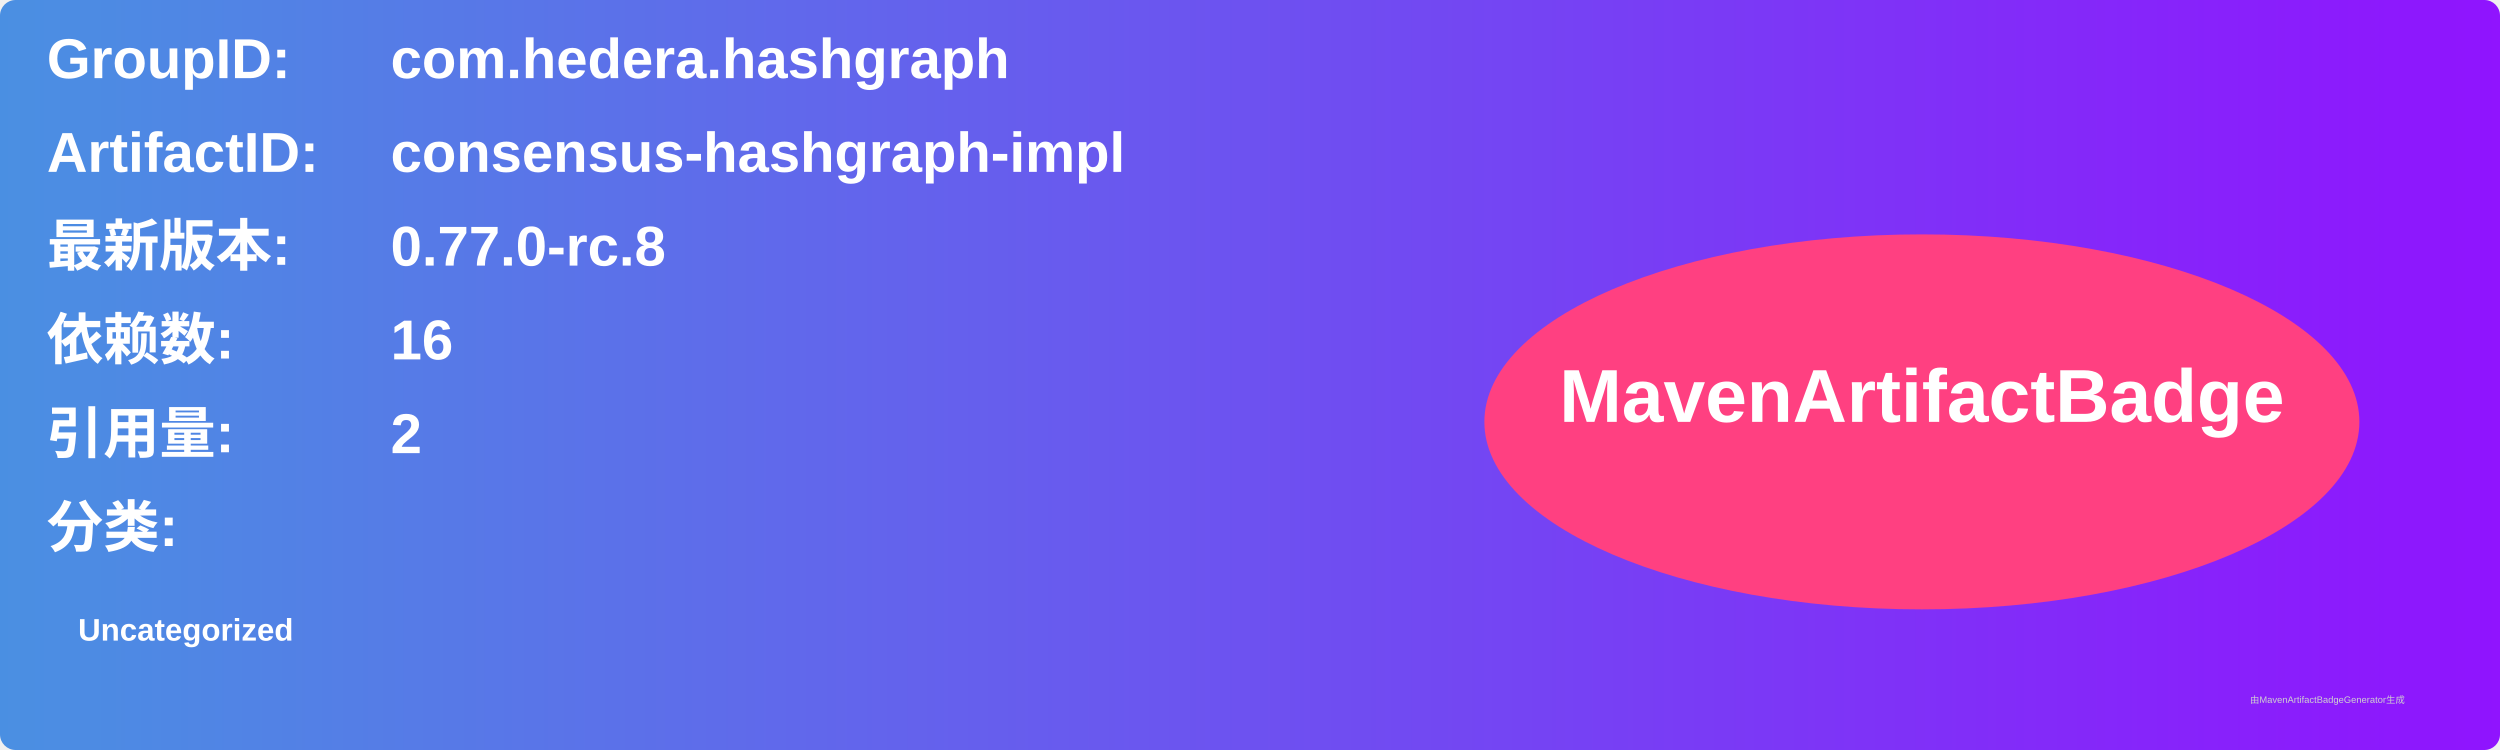
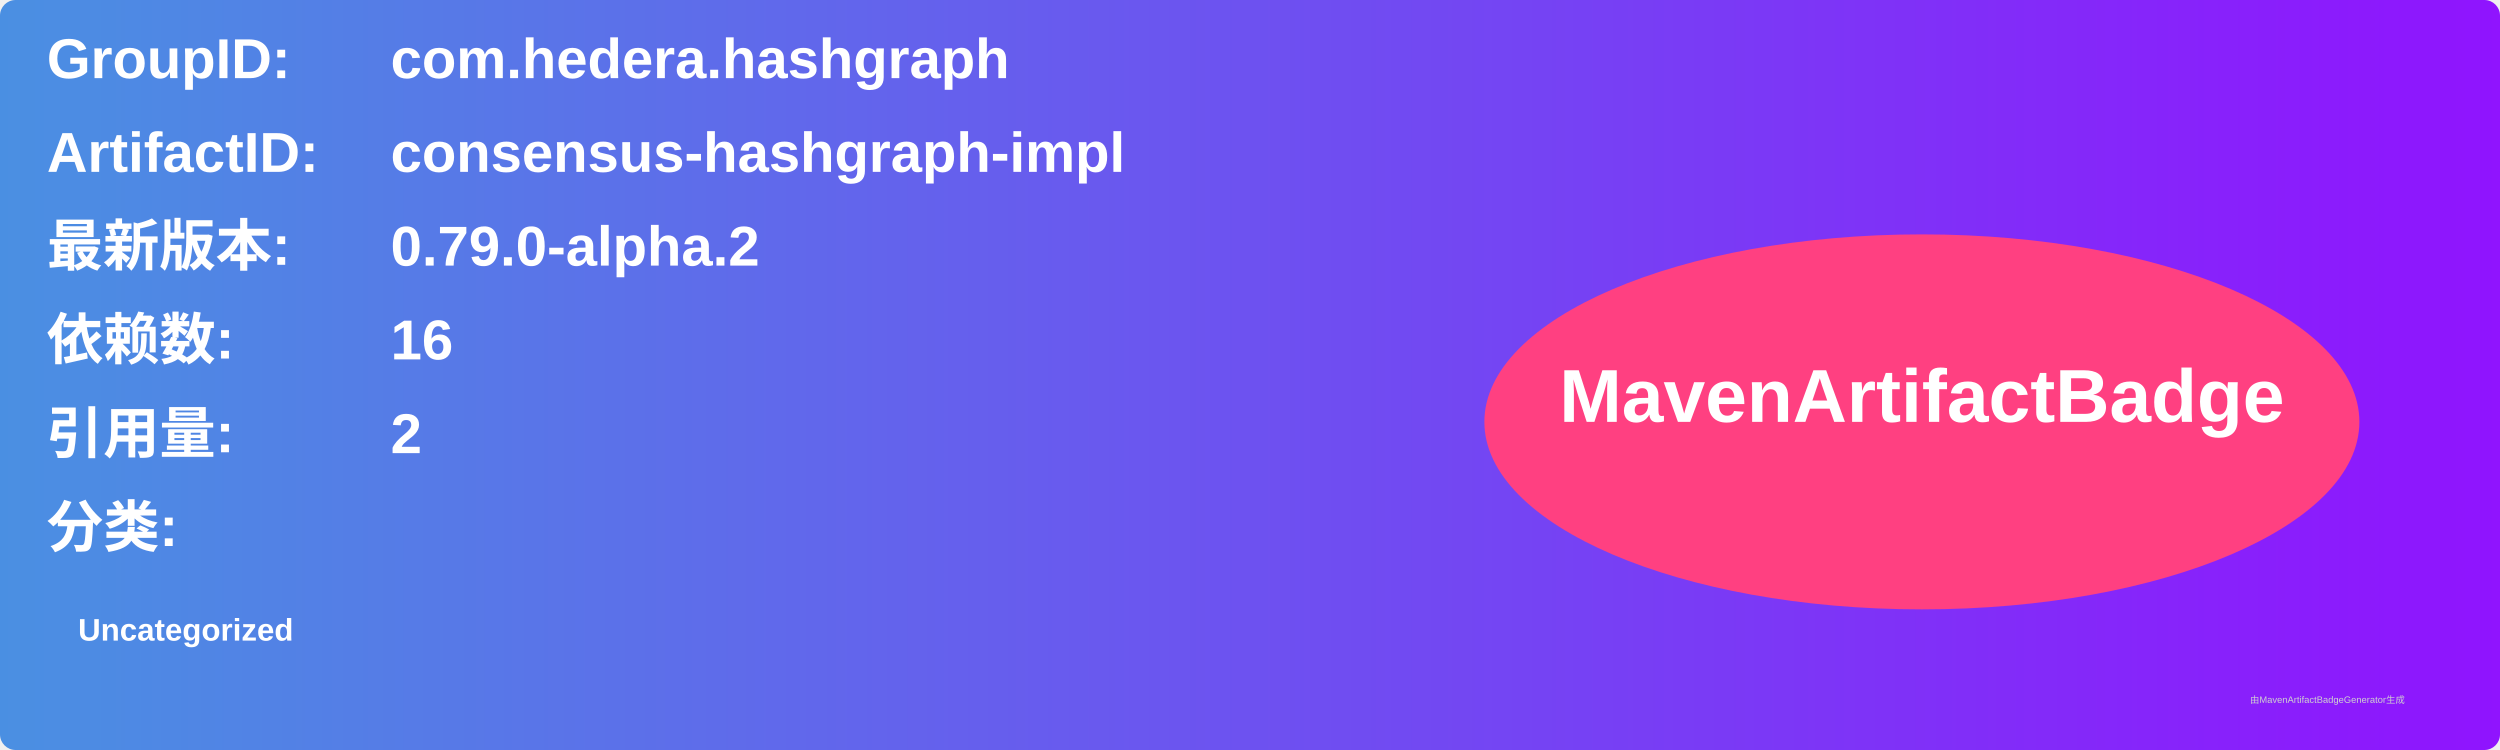
<svg xmlns="http://www.w3.org/2000/svg" width="800" height="240" viewBox="0 0 800 240">
  <linearGradient id="grad" x1="0%" y1="0%" x2="100%" y2="0%">
    <stop offset="0%" stop-color="#4a90e2" />
    <stop offset="100%" stop-color="#9013fe" />
  </linearGradient>
  <rect width="100%" height="100%" rx="5" ry="5" fill="url(#grad)" />
  <g transform="translate(15, 15)">
    <text x="0" y="10" font-family="Arial" font-size="18" fill="white" font-weight="bold" width="260">GroupID:</text>
    <text x="110" y="10" font-family="Arial" font-size="18" fill="white" font-weight="bold" width="460">com.hedera.hashgraph</text>
    <text x="0" y="40" font-family="Arial" font-size="18" fill="white" font-weight="bold" width="260">ArtifactID:</text>
    <text x="110" y="40" font-family="Arial" font-size="18" fill="white" font-weight="bold" width="460">consensus-hashgraph-impl</text>
    <text x="0" y="70" font-family="Arial" font-size="18" fill="white" font-weight="bold">最新版本:</text>
    <text x="110" y="70" font-family="Arial" font-size="18" fill="white" font-weight="bold">
-       <tspan font-weight="bold">0.77.0-rc.8</tspan>
+       <tspan font-weight="bold">0.79.0-alpha.2</tspan>
    </text>
    <text x="0" y="100" font-family="Arial" font-size="18" fill="white" font-weight="bold">依赖数: </text>
    <text x="110" y="100" font-family="Arial" font-size="18" fill="white">
      <tspan font-weight="bold">16</tspan>
    </text>
    <text x="0" y="130" font-family="Arial" font-size="18" fill="white" font-weight="bold">引用量: </text>
    <text x="110" y="130" font-family="Arial" font-size="18" fill="white">
      <tspan font-weight="bold">2</tspan>
    </text>
    <text x="0" y="160" font-family="Arial" font-size="18" fill="white" font-weight="bold">分类:</text>
    <text x="10" y="190" font-family="Arial" font-size="10" fill="white">
      <tspan font-weight="bold">Uncategorized</tspan>
    </text>
    <ellipse cx="600" cy="120" rx="140" ry="60" fill="#ff4081" />
    <text x="600" y="120" text-anchor="middle" font-family="Arial" font-size="24" fill="white" font-weight="bold">MavenArtifactBadge</text>
  </g>
  <text x="720" y="225" font-family="Arial" font-size="3" fill="#d0d0d0">由MavenArtifactBadgeGenerator生成</text>
</svg>
